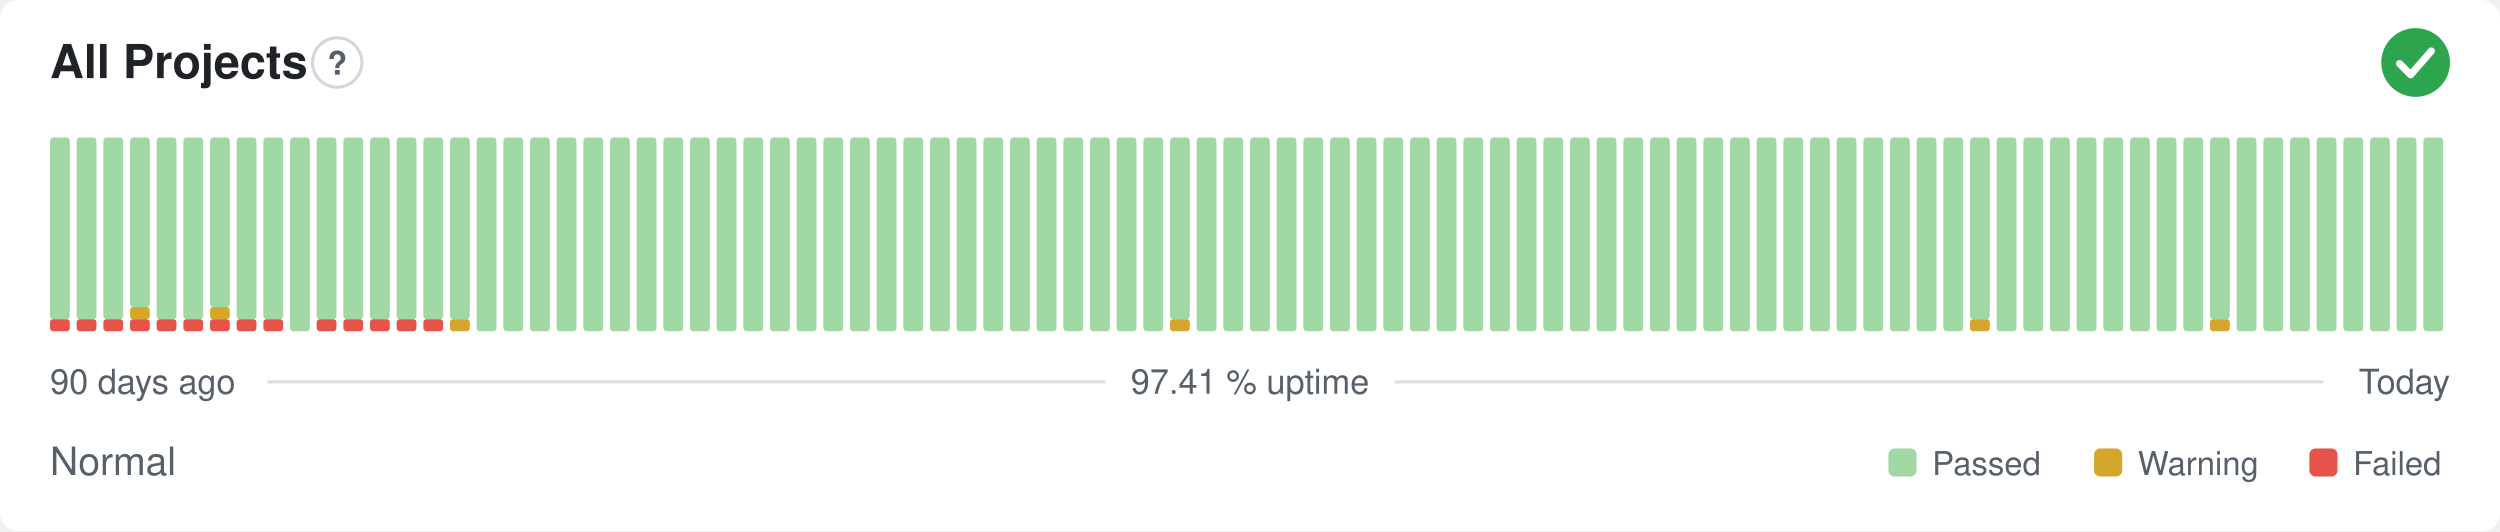
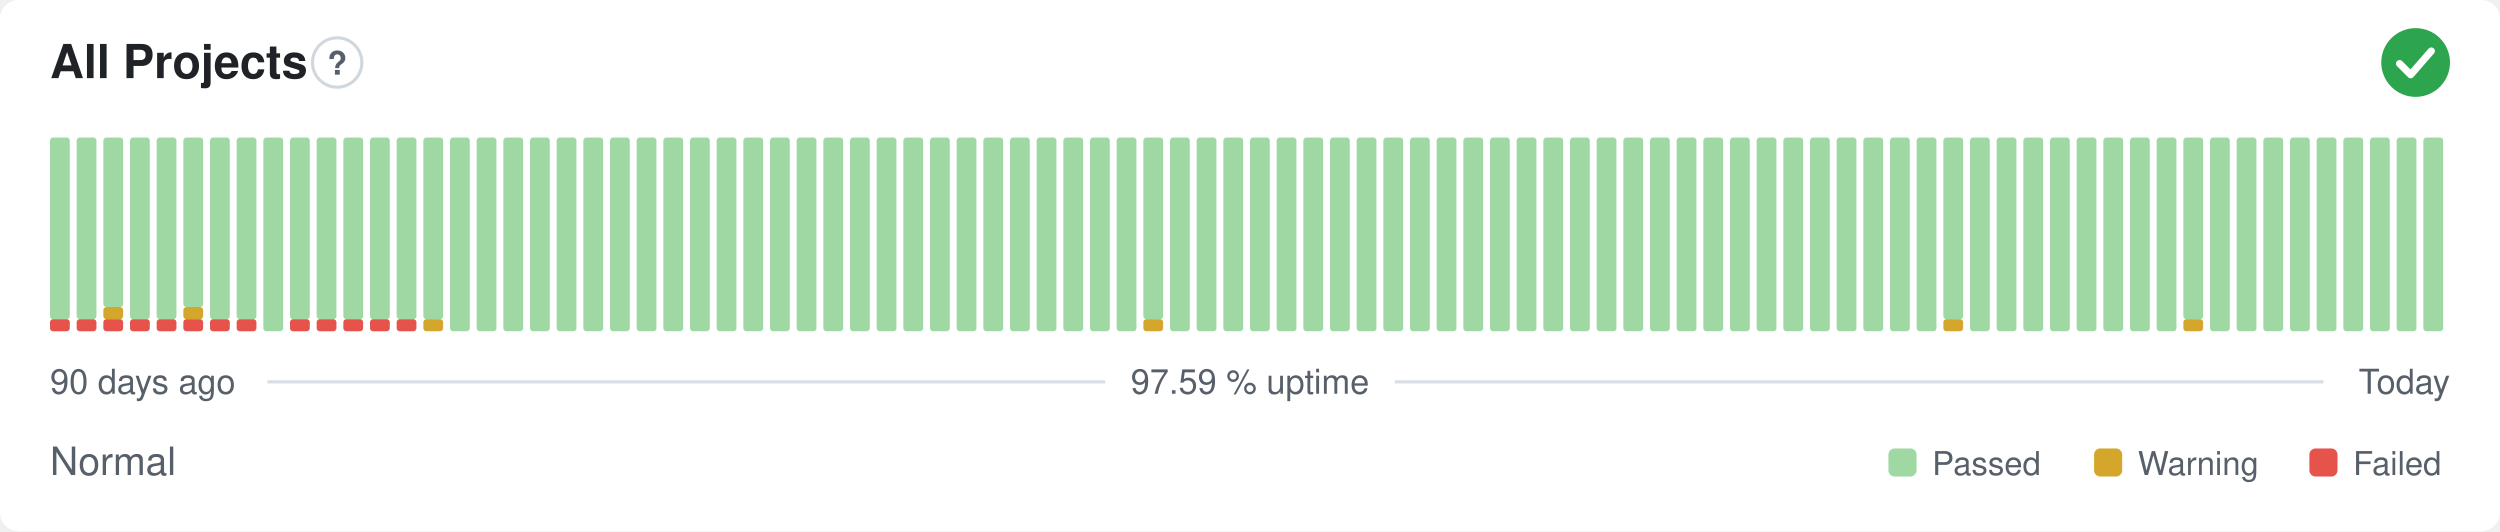
- <svg xmlns="http://www.w3.org/2000/svg" width="800" height="170" viewBox="0 0 800 170" role="img" aria-label="All Projects: Normal, 97.41 % uptime over the last 90 days" font-family="-apple-system,BlinkMacSystemFont,'Segoe UI',Helvetica,Arial,sans-serif">
+ <svg xmlns="http://www.w3.org/2000/svg" width="800" height="170" viewBox="0 0 800 170" role="img" aria-label="All Projects: Normal, 97.59 % uptime over the last 90 days" font-family="-apple-system,BlinkMacSystemFont,'Segoe UI',Helvetica,Arial,sans-serif">
  <style>
    @media (prefers-color-scheme: dark) {
      .bg { fill: #0d1117 }
      .title { fill: #e6edf3 }
      .muted { fill: #8b949e }
      .hint { stroke: #30363d }
      .rule { stroke: #30363d }
      .nodata { fill: #21262d }
    }
  </style>
  <rect class="bg" width="800" height="170" rx="6" fill="#ffffff" />
  <text class="title" x="16" y="25" font-size="15" font-weight="600" fill="#1f2328">All Projects</text>
  <circle class="hint" cx="107.9" cy="20" r="7.9" fill="none" stroke="#d0d7de" stroke-width="1" />
  <text class="muted" x="107.9" y="23.9" text-anchor="middle" font-size="10.4" font-weight="700" fill="#57606a">?</text>
  <circle cx="773" cy="20" r="11" fill="#2da44e" />
  <path d="M767.87 20.37l3.54 3.54 6.60 -7.58" fill="none" stroke="#fff" stroke-width="2.31" stroke-linecap="round" stroke-linejoin="round" />
  <rect x="16.00" y="102.13" width="6.33" height="3.88" rx="1" fill="#e5534b" />
  <rect x="16.00" y="44.00" width="6.33" height="58.13" rx="1" fill="#9fd8a3" />
  <rect x="24.53" y="102.13" width="6.33" height="3.88" rx="1" fill="#e5534b" />
  <rect x="24.53" y="44.00" width="6.33" height="58.13" rx="1" fill="#9fd8a3" />
  <rect x="33.07" y="102.13" width="6.33" height="3.88" rx="1" fill="#e5534b" />
-   <rect x="33.07" y="44.00" width="6.33" height="58.13" rx="1" fill="#9fd8a3" />
+   <rect x="33.07" y="98.25" width="6.33" height="3.88" rx="1" fill="#d4a72c" />
+   <rect x="33.07" y="44.00" width="6.33" height="54.25" rx="1" fill="#9fd8a3" />
  <rect x="41.60" y="102.13" width="6.33" height="3.88" rx="1" fill="#e5534b" />
-   <rect x="41.60" y="98.25" width="6.33" height="3.88" rx="1" fill="#d4a72c" />
-   <rect x="41.60" y="44.00" width="6.33" height="54.25" rx="1" fill="#9fd8a3" />
+   <rect x="41.60" y="44.00" width="6.33" height="58.13" rx="1" fill="#9fd8a3" />
  <rect x="50.13" y="102.13" width="6.33" height="3.88" rx="1" fill="#e5534b" />
  <rect x="50.13" y="44.00" width="6.33" height="58.13" rx="1" fill="#9fd8a3" />
  <rect x="58.67" y="102.13" width="6.33" height="3.88" rx="1" fill="#e5534b" />
-   <rect x="58.67" y="44.00" width="6.33" height="58.13" rx="1" fill="#9fd8a3" />
+   <rect x="58.67" y="98.25" width="6.33" height="3.88" rx="1" fill="#d4a72c" />
+   <rect x="58.67" y="44.00" width="6.33" height="54.25" rx="1" fill="#9fd8a3" />
  <rect x="67.20" y="102.13" width="6.33" height="3.88" rx="1" fill="#e5534b" />
-   <rect x="67.20" y="98.25" width="6.33" height="3.88" rx="1" fill="#d4a72c" />
-   <rect x="67.20" y="44.00" width="6.33" height="54.25" rx="1" fill="#9fd8a3" />
+   <rect x="67.20" y="44.00" width="6.33" height="58.13" rx="1" fill="#9fd8a3" />
  <rect x="75.73" y="102.13" width="6.33" height="3.88" rx="1" fill="#e5534b" />
  <rect x="75.73" y="44.00" width="6.33" height="58.13" rx="1" fill="#9fd8a3" />
-   <rect x="84.27" y="102.13" width="6.33" height="3.88" rx="1" fill="#e5534b" />
-   <rect x="84.27" y="44.00" width="6.33" height="58.13" rx="1" fill="#9fd8a3" />
-   <rect x="92.80" y="44.00" width="6.33" height="62.00" rx="1" fill="#9fd8a3" />
+   <rect x="84.27" y="44.00" width="6.33" height="62.00" rx="1" fill="#9fd8a3" />
+   <rect x="92.80" y="102.13" width="6.33" height="3.88" rx="1" fill="#e5534b" />
+   <rect x="92.80" y="44.00" width="6.33" height="58.13" rx="1" fill="#9fd8a3" />
  <rect x="101.33" y="102.13" width="6.33" height="3.88" rx="1" fill="#e5534b" />
  <rect x="101.33" y="44.00" width="6.33" height="58.13" rx="1" fill="#9fd8a3" />
  <rect x="109.87" y="102.13" width="6.33" height="3.88" rx="1" fill="#e5534b" />
  <rect x="109.87" y="44.00" width="6.33" height="58.13" rx="1" fill="#9fd8a3" />
  <rect x="118.40" y="102.13" width="6.33" height="3.88" rx="1" fill="#e5534b" />
  <rect x="118.40" y="44.00" width="6.33" height="58.13" rx="1" fill="#9fd8a3" />
  <rect x="126.93" y="102.13" width="6.33" height="3.88" rx="1" fill="#e5534b" />
  <rect x="126.93" y="44.00" width="6.33" height="58.13" rx="1" fill="#9fd8a3" />
-   <rect x="135.47" y="102.13" width="6.33" height="3.88" rx="1" fill="#e5534b" />
+   <rect x="135.47" y="102.13" width="6.33" height="3.88" rx="1" fill="#d4a72c" />
  <rect x="135.47" y="44.00" width="6.33" height="58.13" rx="1" fill="#9fd8a3" />
-   <rect x="144.00" y="102.13" width="6.33" height="3.88" rx="1" fill="#d4a72c" />
-   <rect x="144.00" y="44.00" width="6.33" height="58.13" rx="1" fill="#9fd8a3" />
+   <rect x="144.00" y="44.00" width="6.33" height="62.00" rx="1" fill="#9fd8a3" />
  <rect x="152.53" y="44.00" width="6.33" height="62.00" rx="1" fill="#9fd8a3" />
  <rect x="161.07" y="44.00" width="6.33" height="62.00" rx="1" fill="#9fd8a3" />
  <rect x="169.60" y="44.00" width="6.33" height="62.00" rx="1" fill="#9fd8a3" />
  <rect x="178.13" y="44.00" width="6.33" height="62.00" rx="1" fill="#9fd8a3" />
  <rect x="186.67" y="44.00" width="6.33" height="62.00" rx="1" fill="#9fd8a3" />
  <rect x="195.20" y="44.00" width="6.33" height="62.00" rx="1" fill="#9fd8a3" />
  <rect x="203.73" y="44.00" width="6.33" height="62.00" rx="1" fill="#9fd8a3" />
  <rect x="212.27" y="44.00" width="6.33" height="62.00" rx="1" fill="#9fd8a3" />
  <rect x="220.80" y="44.00" width="6.33" height="62.00" rx="1" fill="#9fd8a3" />
  <rect x="229.33" y="44.00" width="6.33" height="62.00" rx="1" fill="#9fd8a3" />
  <rect x="237.87" y="44.00" width="6.33" height="62.00" rx="1" fill="#9fd8a3" />
  <rect x="246.40" y="44.00" width="6.33" height="62.00" rx="1" fill="#9fd8a3" />
  <rect x="254.93" y="44.00" width="6.33" height="62.00" rx="1" fill="#9fd8a3" />
  <rect x="263.47" y="44.00" width="6.33" height="62.00" rx="1" fill="#9fd8a3" />
  <rect x="272.00" y="44.00" width="6.33" height="62.00" rx="1" fill="#9fd8a3" />
  <rect x="280.53" y="44.00" width="6.33" height="62.00" rx="1" fill="#9fd8a3" />
  <rect x="289.07" y="44.00" width="6.33" height="62.00" rx="1" fill="#9fd8a3" />
  <rect x="297.60" y="44.00" width="6.33" height="62.00" rx="1" fill="#9fd8a3" />
  <rect x="306.13" y="44.00" width="6.33" height="62.00" rx="1" fill="#9fd8a3" />
  <rect x="314.67" y="44.00" width="6.33" height="62.00" rx="1" fill="#9fd8a3" />
  <rect x="323.20" y="44.00" width="6.33" height="62.00" rx="1" fill="#9fd8a3" />
  <rect x="331.73" y="44.00" width="6.33" height="62.00" rx="1" fill="#9fd8a3" />
  <rect x="340.27" y="44.00" width="6.33" height="62.00" rx="1" fill="#9fd8a3" />
  <rect x="348.80" y="44.00" width="6.33" height="62.00" rx="1" fill="#9fd8a3" />
  <rect x="357.33" y="44.00" width="6.33" height="62.00" rx="1" fill="#9fd8a3" />
-   <rect x="365.87" y="44.00" width="6.33" height="62.00" rx="1" fill="#9fd8a3" />
-   <rect x="374.40" y="102.13" width="6.33" height="3.88" rx="1" fill="#d4a72c" />
-   <rect x="374.40" y="44.00" width="6.33" height="58.13" rx="1" fill="#9fd8a3" />
+   <rect x="365.87" y="102.13" width="6.33" height="3.88" rx="1" fill="#d4a72c" />
+   <rect x="365.87" y="44.00" width="6.33" height="58.13" rx="1" fill="#9fd8a3" />
+   <rect x="374.40" y="44.00" width="6.33" height="62.00" rx="1" fill="#9fd8a3" />
  <rect x="382.93" y="44.00" width="6.33" height="62.00" rx="1" fill="#9fd8a3" />
  <rect x="391.47" y="44.00" width="6.33" height="62.00" rx="1" fill="#9fd8a3" />
  <rect x="400.00" y="44.00" width="6.33" height="62.00" rx="1" fill="#9fd8a3" />
  <rect x="408.53" y="44.00" width="6.33" height="62.00" rx="1" fill="#9fd8a3" />
  <rect x="417.07" y="44.00" width="6.33" height="62.00" rx="1" fill="#9fd8a3" />
  <rect x="425.60" y="44.00" width="6.33" height="62.00" rx="1" fill="#9fd8a3" />
  <rect x="434.13" y="44.00" width="6.33" height="62.00" rx="1" fill="#9fd8a3" />
  <rect x="442.67" y="44.00" width="6.33" height="62.00" rx="1" fill="#9fd8a3" />
  <rect x="451.20" y="44.00" width="6.33" height="62.00" rx="1" fill="#9fd8a3" />
  <rect x="459.73" y="44.00" width="6.33" height="62.00" rx="1" fill="#9fd8a3" />
  <rect x="468.27" y="44.00" width="6.33" height="62.00" rx="1" fill="#9fd8a3" />
  <rect x="476.80" y="44.00" width="6.33" height="62.00" rx="1" fill="#9fd8a3" />
  <rect x="485.33" y="44.00" width="6.33" height="62.00" rx="1" fill="#9fd8a3" />
  <rect x="493.87" y="44.00" width="6.33" height="62.00" rx="1" fill="#9fd8a3" />
  <rect x="502.40" y="44.00" width="6.33" height="62.00" rx="1" fill="#9fd8a3" />
  <rect x="510.93" y="44.00" width="6.33" height="62.00" rx="1" fill="#9fd8a3" />
  <rect x="519.47" y="44.00" width="6.33" height="62.00" rx="1" fill="#9fd8a3" />
  <rect x="528.00" y="44.00" width="6.33" height="62.00" rx="1" fill="#9fd8a3" />
  <rect x="536.53" y="44.00" width="6.33" height="62.00" rx="1" fill="#9fd8a3" />
  <rect x="545.07" y="44.00" width="6.33" height="62.00" rx="1" fill="#9fd8a3" />
  <rect x="553.60" y="44.00" width="6.33" height="62.00" rx="1" fill="#9fd8a3" />
  <rect x="562.13" y="44.00" width="6.33" height="62.00" rx="1" fill="#9fd8a3" />
  <rect x="570.67" y="44.00" width="6.33" height="62.00" rx="1" fill="#9fd8a3" />
  <rect x="579.20" y="44.00" width="6.33" height="62.00" rx="1" fill="#9fd8a3" />
  <rect x="587.73" y="44.00" width="6.33" height="62.00" rx="1" fill="#9fd8a3" />
  <rect x="596.27" y="44.00" width="6.33" height="62.00" rx="1" fill="#9fd8a3" />
  <rect x="604.80" y="44.00" width="6.33" height="62.00" rx="1" fill="#9fd8a3" />
  <rect x="613.33" y="44.00" width="6.33" height="62.00" rx="1" fill="#9fd8a3" />
-   <rect x="621.87" y="44.00" width="6.33" height="62.00" rx="1" fill="#9fd8a3" />
-   <rect x="630.40" y="102.13" width="6.33" height="3.88" rx="1" fill="#d4a72c" />
-   <rect x="630.40" y="44.00" width="6.33" height="58.13" rx="1" fill="#9fd8a3" />
+   <rect x="621.87" y="102.13" width="6.33" height="3.88" rx="1" fill="#d4a72c" />
+   <rect x="621.87" y="44.00" width="6.33" height="58.13" rx="1" fill="#9fd8a3" />
+   <rect x="630.40" y="44.00" width="6.33" height="62.00" rx="1" fill="#9fd8a3" />
  <rect x="638.93" y="44.00" width="6.33" height="62.00" rx="1" fill="#9fd8a3" />
  <rect x="647.47" y="44.00" width="6.33" height="62.00" rx="1" fill="#9fd8a3" />
  <rect x="656.00" y="44.00" width="6.33" height="62.00" rx="1" fill="#9fd8a3" />
  <rect x="664.53" y="44.00" width="6.33" height="62.00" rx="1" fill="#9fd8a3" />
  <rect x="673.07" y="44.00" width="6.33" height="62.00" rx="1" fill="#9fd8a3" />
  <rect x="681.60" y="44.00" width="6.33" height="62.00" rx="1" fill="#9fd8a3" />
  <rect x="690.13" y="44.00" width="6.33" height="62.00" rx="1" fill="#9fd8a3" />
-   <rect x="698.67" y="44.00" width="6.33" height="62.00" rx="1" fill="#9fd8a3" />
-   <rect x="707.20" y="102.13" width="6.33" height="3.88" rx="1" fill="#d4a72c" />
-   <rect x="707.20" y="44.00" width="6.33" height="58.13" rx="1" fill="#9fd8a3" />
+   <rect x="698.67" y="102.13" width="6.33" height="3.88" rx="1" fill="#d4a72c" />
+   <rect x="698.67" y="44.00" width="6.33" height="58.13" rx="1" fill="#9fd8a3" />
+   <rect x="707.20" y="44.00" width="6.33" height="62.00" rx="1" fill="#9fd8a3" />
  <rect x="715.73" y="44.00" width="6.33" height="62.00" rx="1" fill="#9fd8a3" />
  <rect x="724.27" y="44.00" width="6.33" height="62.00" rx="1" fill="#9fd8a3" />
  <rect x="732.80" y="44.00" width="6.33" height="62.00" rx="1" fill="#9fd8a3" />
  <rect x="741.33" y="44.00" width="6.33" height="62.00" rx="1" fill="#9fd8a3" />
  <rect x="749.87" y="44.00" width="6.33" height="62.00" rx="1" fill="#9fd8a3" />
  <rect x="758.40" y="44.00" width="6.33" height="62.00" rx="1" fill="#9fd8a3" />
  <rect x="766.93" y="44.00" width="6.33" height="62.00" rx="1" fill="#9fd8a3" />
  <rect x="775.47" y="44.00" width="6.33" height="62.00" rx="1" fill="#9fd8a3" />
  <text class="muted" x="16" y="126" font-size="11" fill="#57606a">90 days ago</text>
-   <text class="muted" x="400" y="126" text-anchor="middle" font-size="11" fill="#57606a">97.41 % uptime</text>
+   <text class="muted" x="400" y="126" text-anchor="middle" font-size="11" fill="#57606a">97.59 % uptime</text>
  <text class="muted" x="784" y="126" text-anchor="end" font-size="11" fill="#57606a">Today</text>
  <line class="rule" x1="85.6" y1="122.2" x2="353.7" y2="122.2" stroke="#d8dee4" stroke-width="1" />
  <line class="rule" x1="446.3" y1="122.2" x2="743.5" y2="122.2" stroke="#d8dee4" stroke-width="1" />
  <text class="muted" x="16" y="152" font-size="12.5" fill="#57606a">Normal</text>
  <rect x="604.3" y="143.5" width="9.0" height="9.0" rx="2" fill="#9fd8a3" />
  <text class="muted" x="618.3" y="152" font-size="10.5" fill="#57606a">Passed</text>
  <rect x="670.1" y="143.5" width="9.0" height="9.0" rx="2" fill="#d4a72c" />
  <text class="muted" x="684.1" y="152" font-size="10.5" fill="#57606a">Warning</text>
  <rect x="739.0" y="143.5" width="9.0" height="9.0" rx="2" fill="#e5534b" />
  <text class="muted" x="753.0" y="152" font-size="10.5" fill="#57606a">Failed</text>
</svg>
